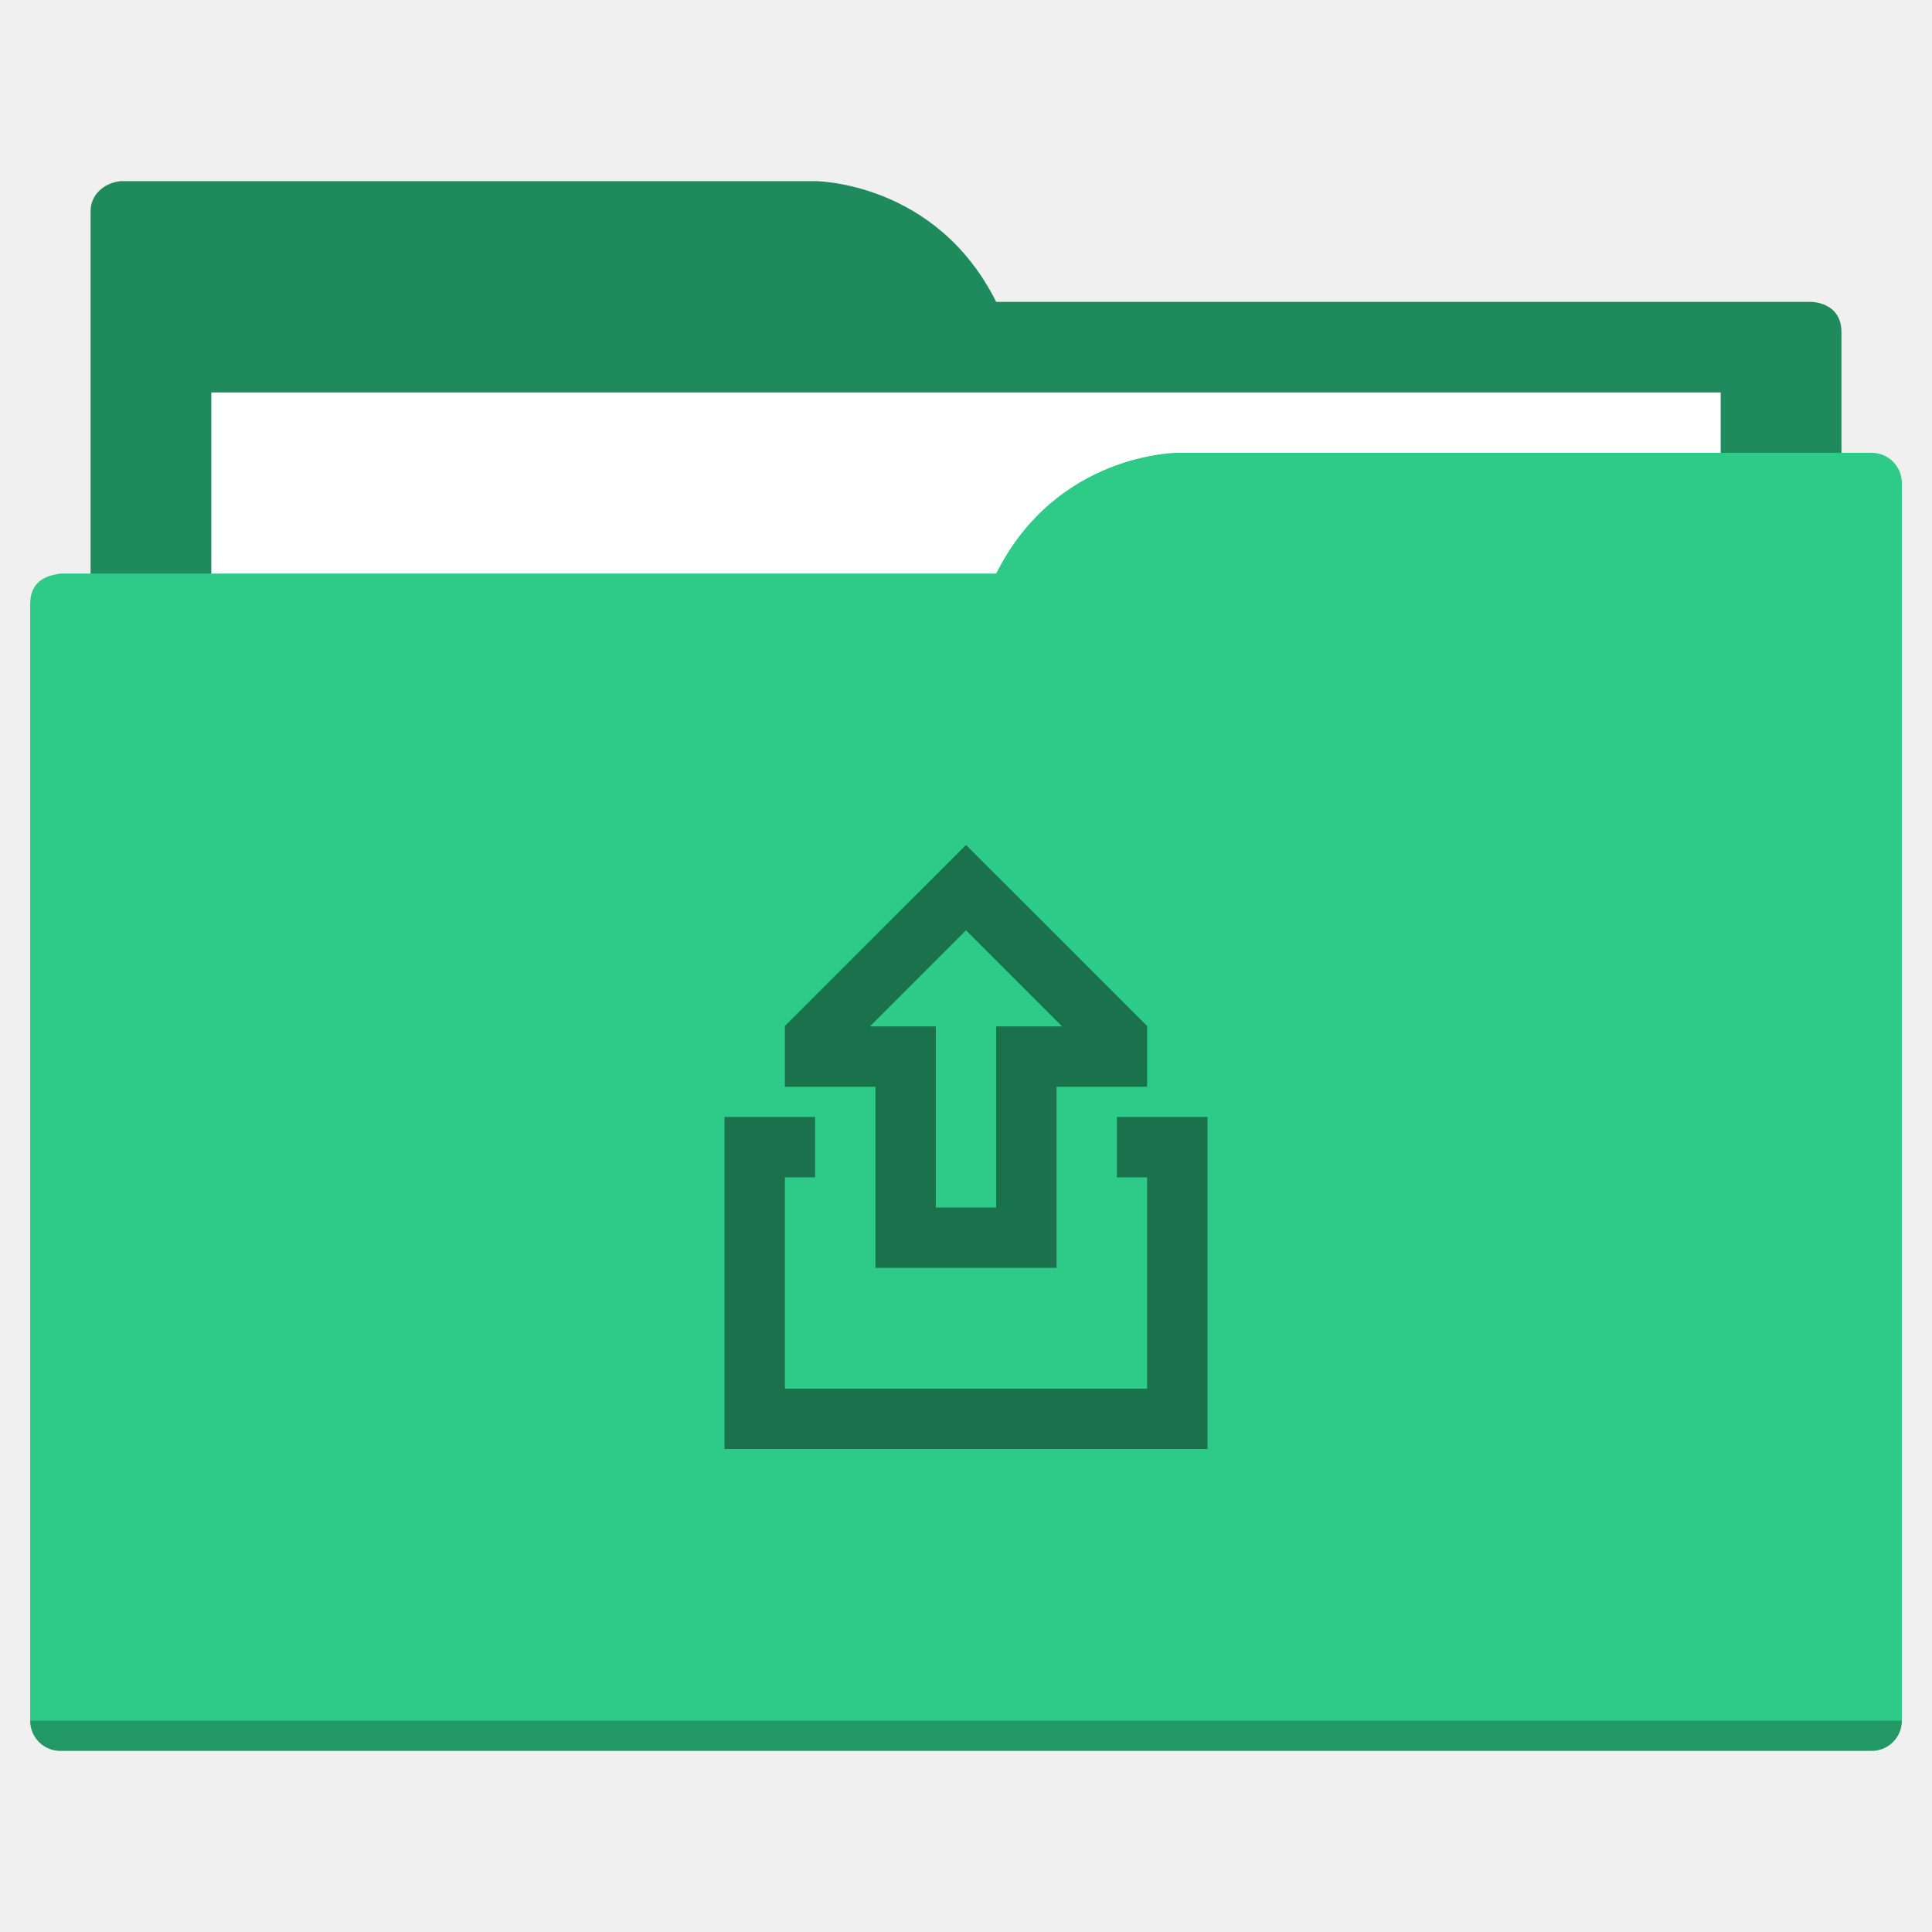
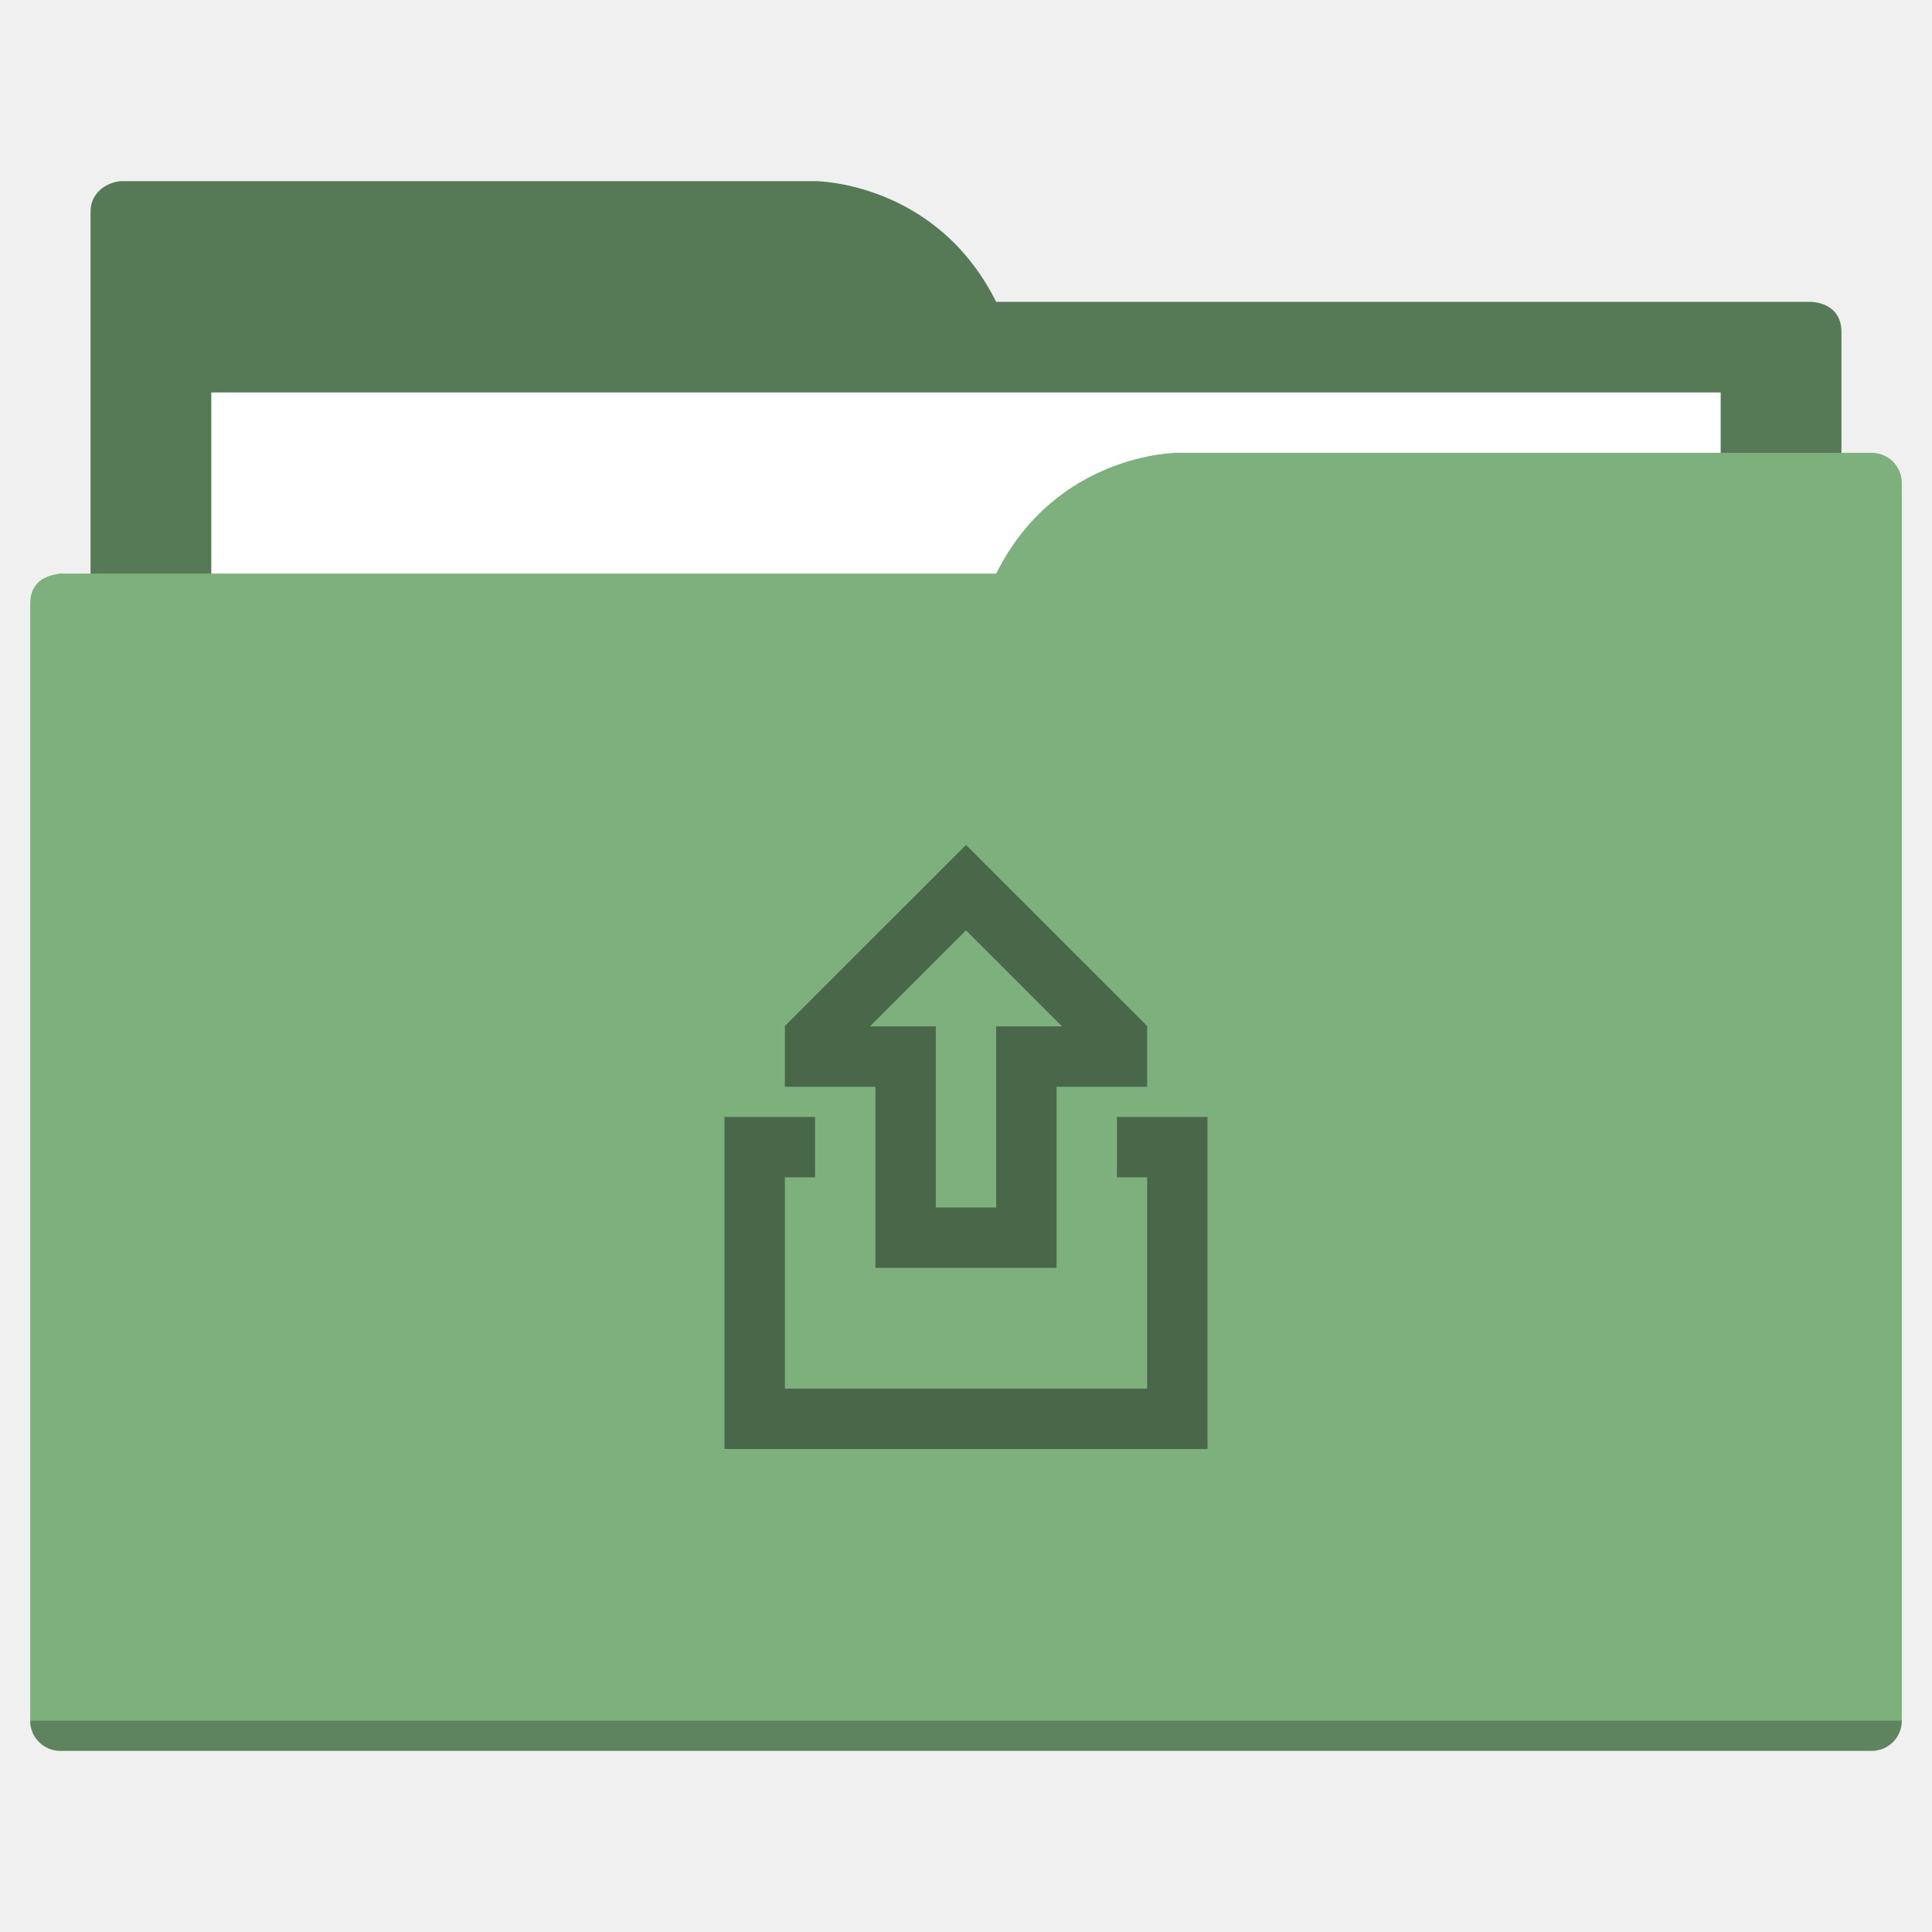
<svg xmlns="http://www.w3.org/2000/svg" width="64" height="64" id="svg5453" version="1.1" viewBox="0 0 64 64">
  <defs id="defs5455" />
  <g id="layer1" transform="translate(-384.5714,-483.798)">
-     <path style="fill:#1f8b5c;fill-opacity:1;fill-rule:evenodd;stroke:none;stroke-width:1px;stroke-linecap:butt;stroke-linejoin:miter;stroke-opacity:1" d="M 4 6 C 3.449 6.055 3 6.446 3 7 L 3 9 L 3 49 L 61 49 L 61 14 L 61 13 L 61 11 C 61 10 60 10 60 10 L 58 10 L 37 10 L 33 10 C 31 6 27 6 27 6 L 5 6 L 4 6 z " transform="translate(384.5714,483.798)" id="folderTab-5" />
+     <path style="fill:#567956;fill-opacity:1;fill-rule:evenodd;stroke:none;stroke-width:1px;stroke-linecap:butt;stroke-linejoin:miter;stroke-opacity:1" d="M 4 6 C 3.449 6.055 3 6.446 3 7 L 3 9 L 3 49 L 61 49 L 61 14 L 61 13 L 61 11 C 61 10 60 10 60 10 L 58 10 L 37 10 L 33 10 C 31 6 27 6 27 6 L 5 6 L 4 6 z " transform="translate(384.5714,483.798)" id="folderTab-5" />
    <path style="color:#000000;text-decoration:none;text-decoration-line:none;text-decoration-style:solid;text-decoration-color:#000000;white-space:normal;clip-rule:nonzero;display:inline;overflow:visible;visibility:visible;opacity:1;isolation:auto;mix-blend-mode:normal;color-interpolation:sRGB;color-interpolation-filters:linearRGB;solid-color:#000000;solid-opacity:1;fill:#ffffff;fill-opacity:1;fill-rule:nonzero;stroke:none;stroke-width:1;stroke-linecap:butt;stroke-linejoin:miter;stroke-miterlimit:4;stroke-dasharray:none;stroke-dashoffset:0;stroke-opacity:1;color-rendering:auto;image-rendering:auto;shape-rendering:auto;text-rendering:auto;enable-background:accumulate" d="m 391.571,496.798 50,0 0,32 -50,0 z" id="folderPaper-9" />
-     <path style="fill:#2dcb87;fill-opacity:1;fill-rule:evenodd;stroke:none;stroke-width:1px;stroke-linecap:butt;stroke-linejoin:miter;stroke-opacity:1" d="M 39 15 C 39 15 35 15 33 19 L 29 19 L 4 19 L 2 19 C 2 19 1.868 19.017 1.711 19.059 C 1.665 19.073 1.619 19.081 1.576 19.102 C 1.302 19.211 1 19.445 1 20 L 1 22 L 1 23 L 1 57 C 1 57.554 1.446 58 2 58 L 62 58 C 62.554 58 63 57.554 63 57 L 63 18 L 63 16 C 63 15.446 62.554 15 62 15 L 61 15 L 39 15 z " transform="translate(384.5714,483.798)" id="folderFront-2" />
+     <path style="fill:#7db07d;fill-opacity:1;fill-rule:evenodd;stroke:none;stroke-width:1px;stroke-linecap:butt;stroke-linejoin:miter;stroke-opacity:1" d="M 39 15 C 39 15 35 15 33 19 L 29 19 L 4 19 L 2 19 C 2 19 1.868 19.017 1.711 19.059 C 1.665 19.073 1.619 19.081 1.576 19.102 C 1.302 19.211 1 19.445 1 20 L 1 22 L 1 23 L 1 57 C 1 57.554 1.446 58 2 58 L 62 58 C 62.554 58 63 57.554 63 57 L 63 18 L 63 16 C 63 15.446 62.554 15 62 15 L 61 15 L 39 15 z " transform="translate(384.5714,483.798)" id="folderFront-2" />
    <path style="opacity:0.25;fill:#000000;fill-opacity:1;stroke:none" d="m 385.571,540.798 c 0,0.554 0.446,1 1,1 l 60,0 c 0.554,0 1,-0.446 1,-1 z" id="folderShadow-5" />
-     <path style="color:#000000;clip-rule:nonzero;display:inline;overflow:visible;visibility:visible;opacity:1;isolation:auto;mix-blend-mode:normal;color-interpolation:sRGB;color-interpolation-filters:linearRGB;solid-color:#000000;solid-opacity:1;fill:#19724b;fill-opacity:1;fill-rule:nonzero;stroke:none;stroke-width:1;stroke-linecap:butt;stroke-linejoin:miter;stroke-miterlimit:4;stroke-dasharray:none;stroke-dashoffset:0;stroke-opacity:1;color-rendering:auto;image-rendering:auto;shape-rendering:auto;text-rendering:auto;enable-background:accumulate" d="M 31.99,28 26,33.988 26,34 l 0,2 3,0 0,6 6,0 0,-6 3,0 0,-2 0,-0.012 L 32.01,28 32,28 31.99,28 Z M 32,30.818 35.182,34 33,34 l 0,2 0,4 -2,0 0,-4 0,-2 -2.182,0 L 32,30.818 Z M 24,37 l 0,2 0,9 16,0 0,-9 0,-2 -2,0 -1,0 0,2 1,0 0,7 -12,0 0,-7 1,0 0,-2 -1,0 -2,0 z" transform="translate(384.5714,483.798)" id="folderGlyph" />
-     <rect style="color:#000000;clip-rule:nonzero;display:inline;overflow:visible;visibility:visible;opacity:1;isolation:auto;mix-blend-mode:normal;color-interpolation:sRGB;color-interpolation-filters:linearRGB;solid-color:#000000;solid-opacity:1;fill:#1f8b5c;fill-opacity:1;fill-rule:nonzero;stroke:none;stroke-width:1;stroke-linecap:butt;stroke-linejoin:miter;stroke-miterlimit:4;stroke-dasharray:none;stroke-dashoffset:0;stroke-opacity:1;color-rendering:auto;image-rendering:auto;shape-rendering:auto;text-rendering:auto;enable-background:accumulate" id="rect4157" width="5" height="5" x="377.571" y="483.798" />
-     <rect style="color:#000000;clip-rule:nonzero;display:inline;overflow:visible;visibility:visible;opacity:1;isolation:auto;mix-blend-mode:normal;color-interpolation:sRGB;color-interpolation-filters:linearRGB;solid-color:#000000;solid-opacity:1;fill:#2dcb87;fill-opacity:1;fill-rule:nonzero;stroke:none;stroke-width:1;stroke-linecap:butt;stroke-linejoin:miter;stroke-miterlimit:4;stroke-dasharray:none;stroke-dashoffset:0;stroke-opacity:1;color-rendering:auto;image-rendering:auto;shape-rendering:auto;text-rendering:auto;enable-background:accumulate" id="rect4157-5" width="5" height="5" x="377.571" y="491.798" />
-     <rect style="color:#000000;clip-rule:nonzero;display:inline;overflow:visible;visibility:visible;opacity:1;isolation:auto;mix-blend-mode:normal;color-interpolation:sRGB;color-interpolation-filters:linearRGB;solid-color:#000000;solid-opacity:1;fill:#19724b;fill-opacity:1;fill-rule:nonzero;stroke:none;stroke-width:1;stroke-linecap:butt;stroke-linejoin:miter;stroke-miterlimit:4;stroke-dasharray:none;stroke-dashoffset:0;stroke-opacity:1;color-rendering:auto;image-rendering:auto;shape-rendering:auto;text-rendering:auto;enable-background:accumulate" id="rect4157-8" width="5" height="5" x="377.571" y="499.798" />
+     <path style="color:#000000;clip-rule:nonzero;display:inline;overflow:visible;visibility:visible;opacity:1;isolation:auto;mix-blend-mode:normal;color-interpolation:sRGB;color-interpolation-filters:linearRGB;solid-color:#000000;solid-opacity:1;fill:#496749;fill-opacity:1;fill-rule:nonzero;stroke:none;stroke-width:1;stroke-linecap:butt;stroke-linejoin:miter;stroke-miterlimit:4;stroke-dasharray:none;stroke-dashoffset:0;stroke-opacity:1;color-rendering:auto;image-rendering:auto;shape-rendering:auto;text-rendering:auto;enable-background:accumulate" d="M 31.99,28 26,33.988 26,34 l 0,2 3,0 0,6 6,0 0,-6 3,0 0,-2 0,-0.012 L 32.01,28 32,28 31.99,28 Z M 32,30.818 35.182,34 33,34 l 0,2 0,4 -2,0 0,-4 0,-2 -2.182,0 L 32,30.818 Z M 24,37 l 0,2 0,9 16,0 0,-9 0,-2 -2,0 -1,0 0,2 1,0 0,7 -12,0 0,-7 1,0 0,-2 -1,0 -2,0 z" transform="translate(384.5714,483.798)" id="folderGlyph" />
+     <rect style="color:#000000;clip-rule:nonzero;display:inline;overflow:visible;visibility:visible;opacity:1;isolation:auto;mix-blend-mode:normal;color-interpolation:sRGB;color-interpolation-filters:linearRGB;solid-color:#000000;solid-opacity:1;fill:#567956;fill-opacity:1;fill-rule:nonzero;stroke:none;stroke-width:1;stroke-linecap:butt;stroke-linejoin:miter;stroke-miterlimit:4;stroke-dasharray:none;stroke-dashoffset:0;stroke-opacity:1;color-rendering:auto;image-rendering:auto;shape-rendering:auto;text-rendering:auto;enable-background:accumulate" id="rect4157" width="5" height="5" x="377.571" y="483.798" />
+     <rect style="color:#000000;clip-rule:nonzero;display:inline;overflow:visible;visibility:visible;opacity:1;isolation:auto;mix-blend-mode:normal;color-interpolation:sRGB;color-interpolation-filters:linearRGB;solid-color:#000000;solid-opacity:1;fill:#7db07d;fill-opacity:1;fill-rule:nonzero;stroke:none;stroke-width:1;stroke-linecap:butt;stroke-linejoin:miter;stroke-miterlimit:4;stroke-dasharray:none;stroke-dashoffset:0;stroke-opacity:1;color-rendering:auto;image-rendering:auto;shape-rendering:auto;text-rendering:auto;enable-background:accumulate" id="rect4157-5" width="5" height="5" x="377.571" y="491.798" />
+     <rect style="color:#000000;clip-rule:nonzero;display:inline;overflow:visible;visibility:visible;opacity:1;isolation:auto;mix-blend-mode:normal;color-interpolation:sRGB;color-interpolation-filters:linearRGB;solid-color:#000000;solid-opacity:1;fill:#496749;fill-opacity:1;fill-rule:nonzero;stroke:none;stroke-width:1;stroke-linecap:butt;stroke-linejoin:miter;stroke-miterlimit:4;stroke-dasharray:none;stroke-dashoffset:0;stroke-opacity:1;color-rendering:auto;image-rendering:auto;shape-rendering:auto;text-rendering:auto;enable-background:accumulate" id="rect4157-8" width="5" height="5" x="377.571" y="499.798" />
  </g>
</svg>
